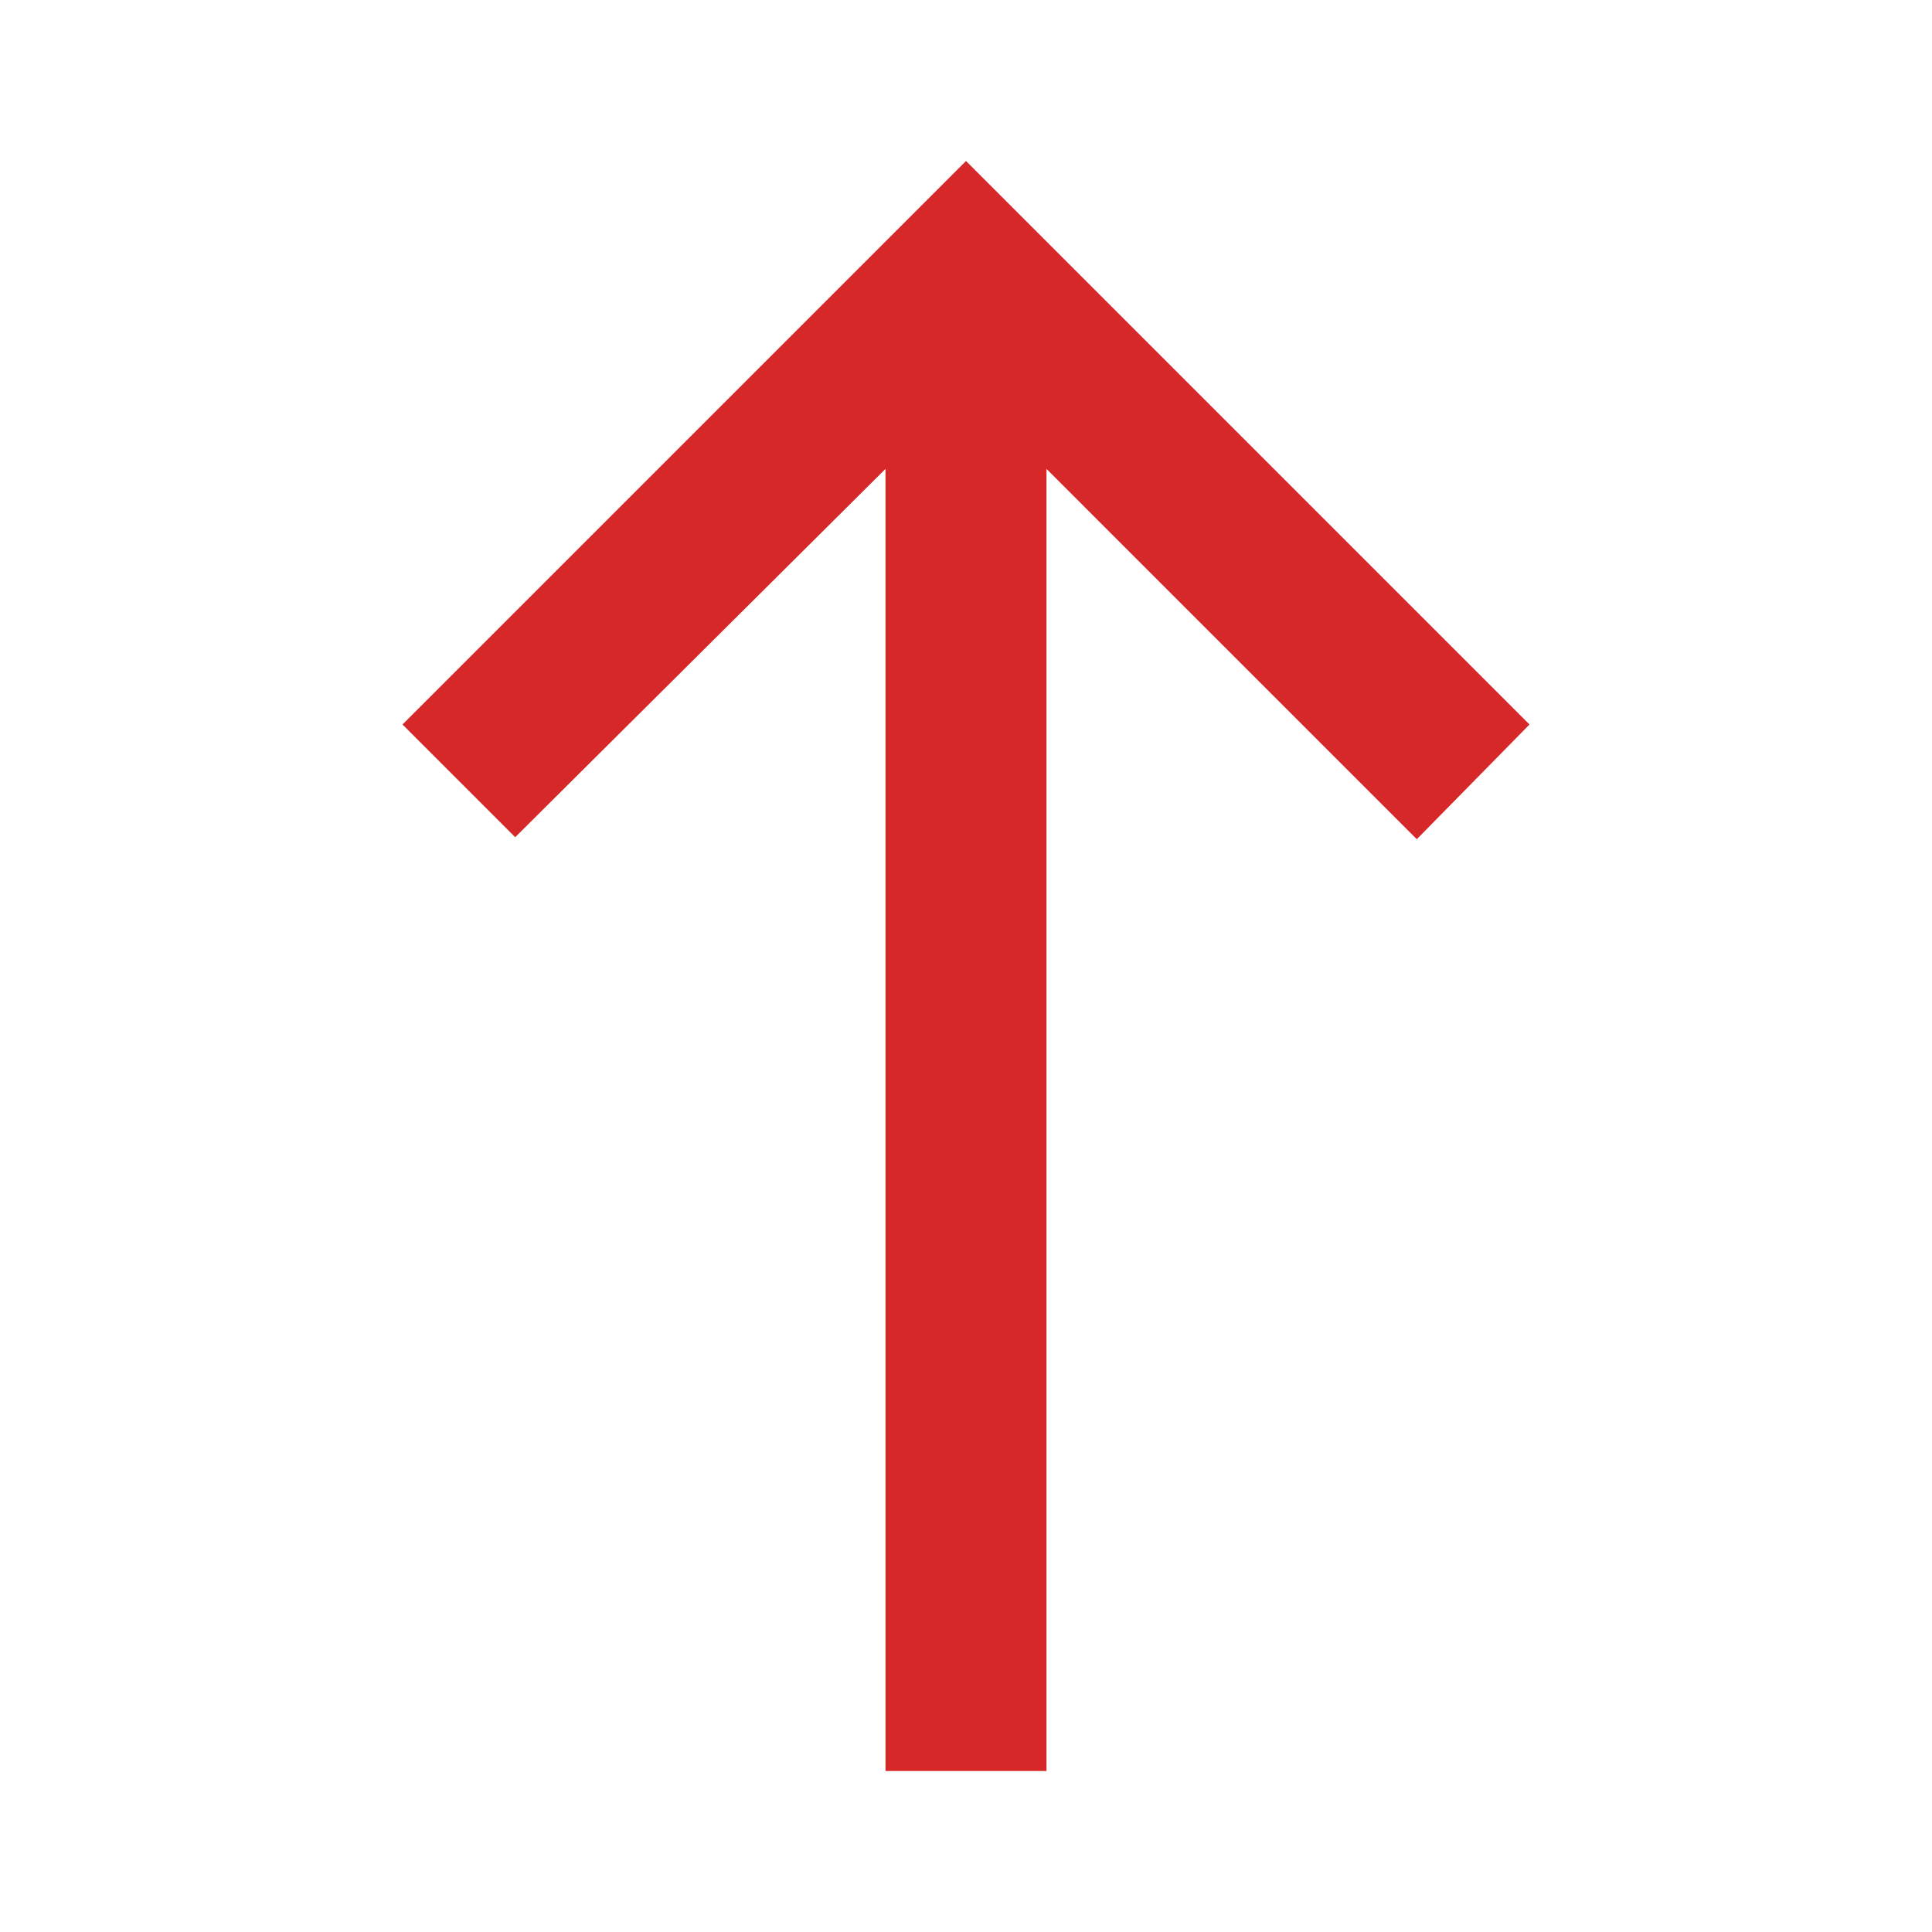
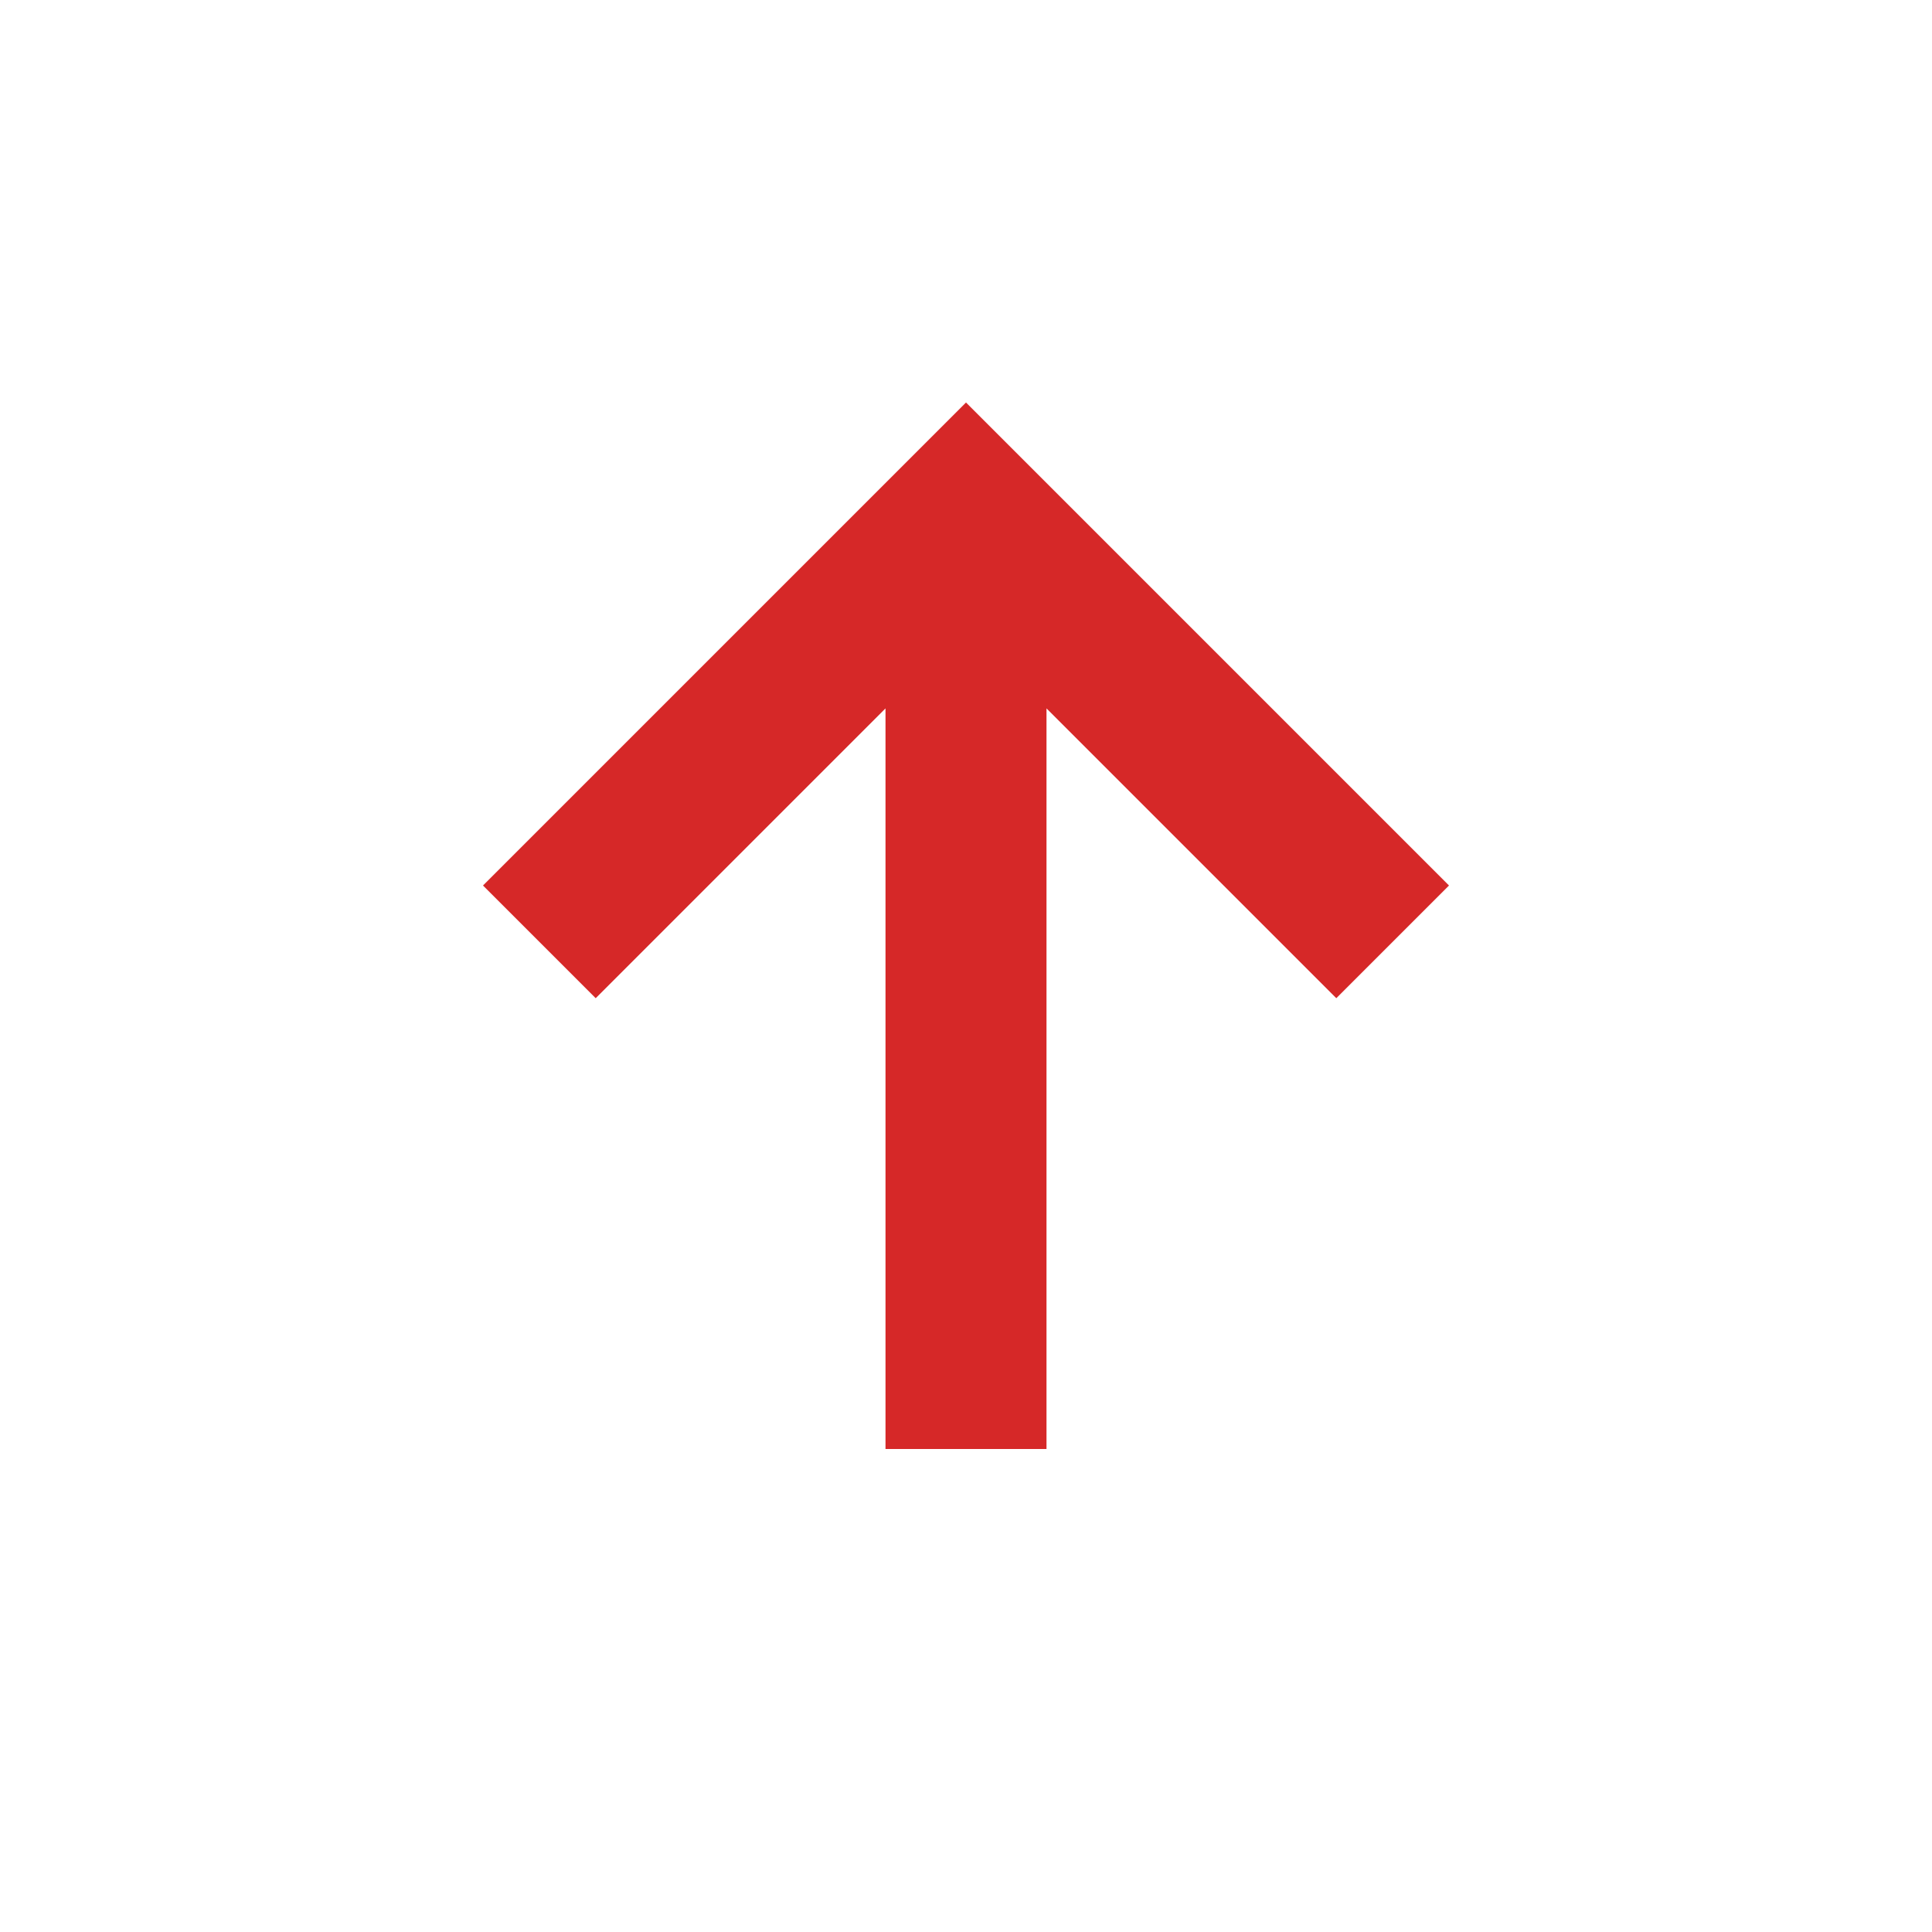
- <svg xmlns="http://www.w3.org/2000/svg" viewBox="0 -960 960 960" fill="#D62828">
-   <path d="M440-80v-647L256-544l-56-56 280-280 280 280-56 57-184-184v647h-80Z" />
+ <svg xmlns="http://www.w3.org/2000/svg" height="24px" viewBox="0 -960 960 960" width="24px" fill="#D62828">
+   <path d="M440-240v-368L296-464l-56-56 240-240 240 240-56 56-144-144v368h-80Z" />
</svg>
